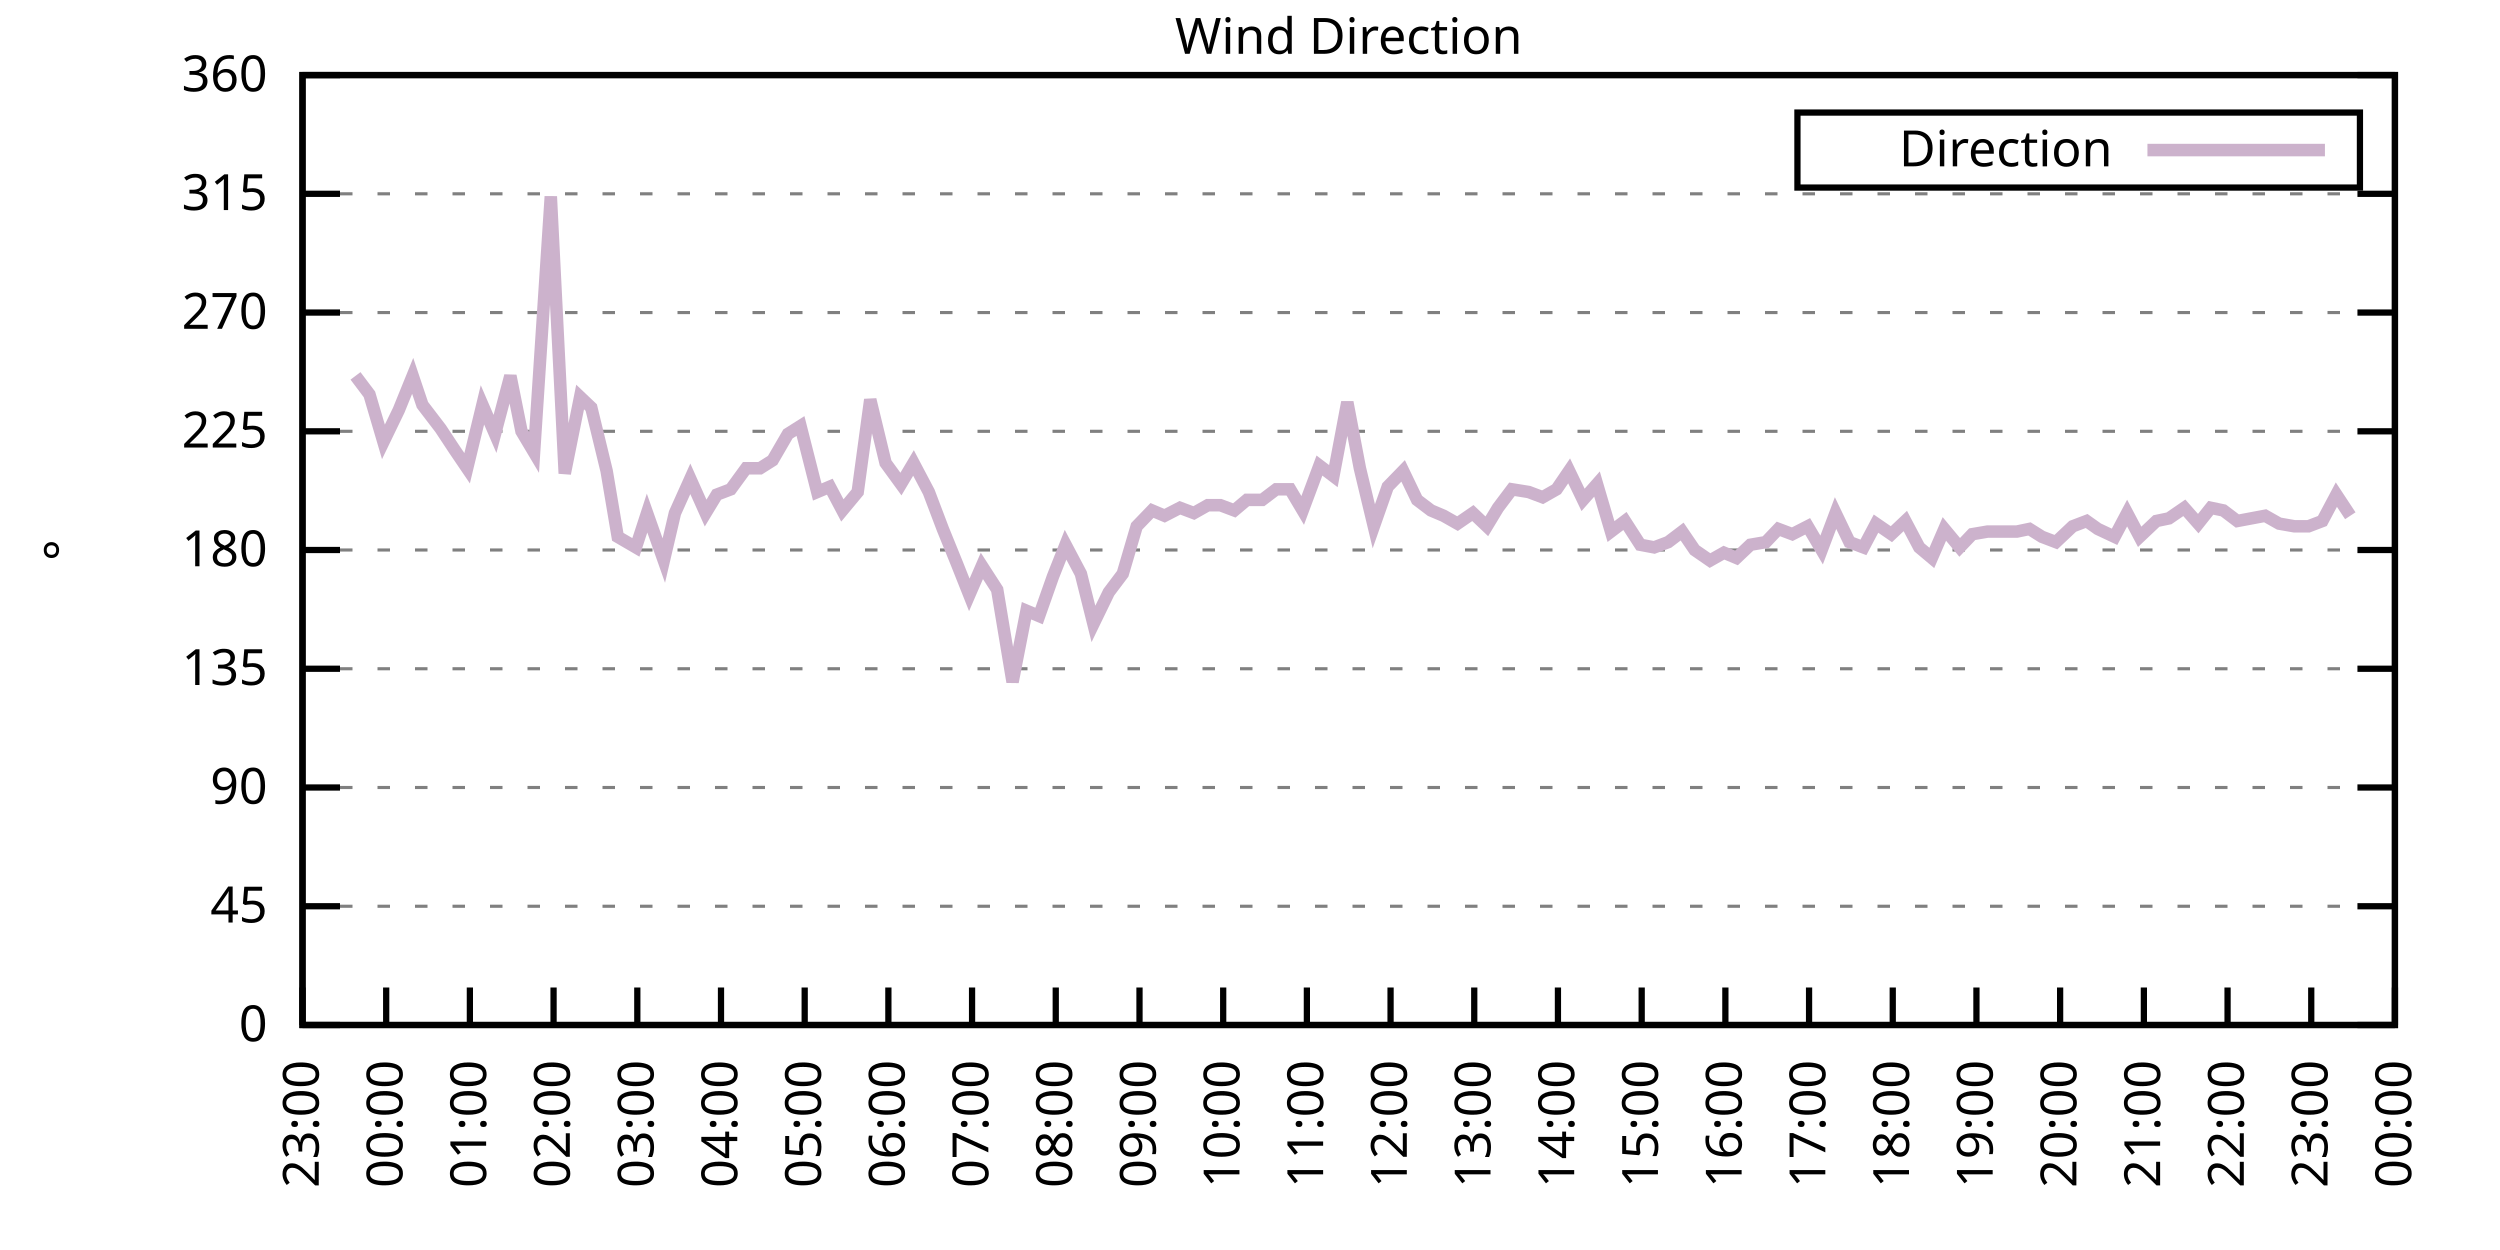
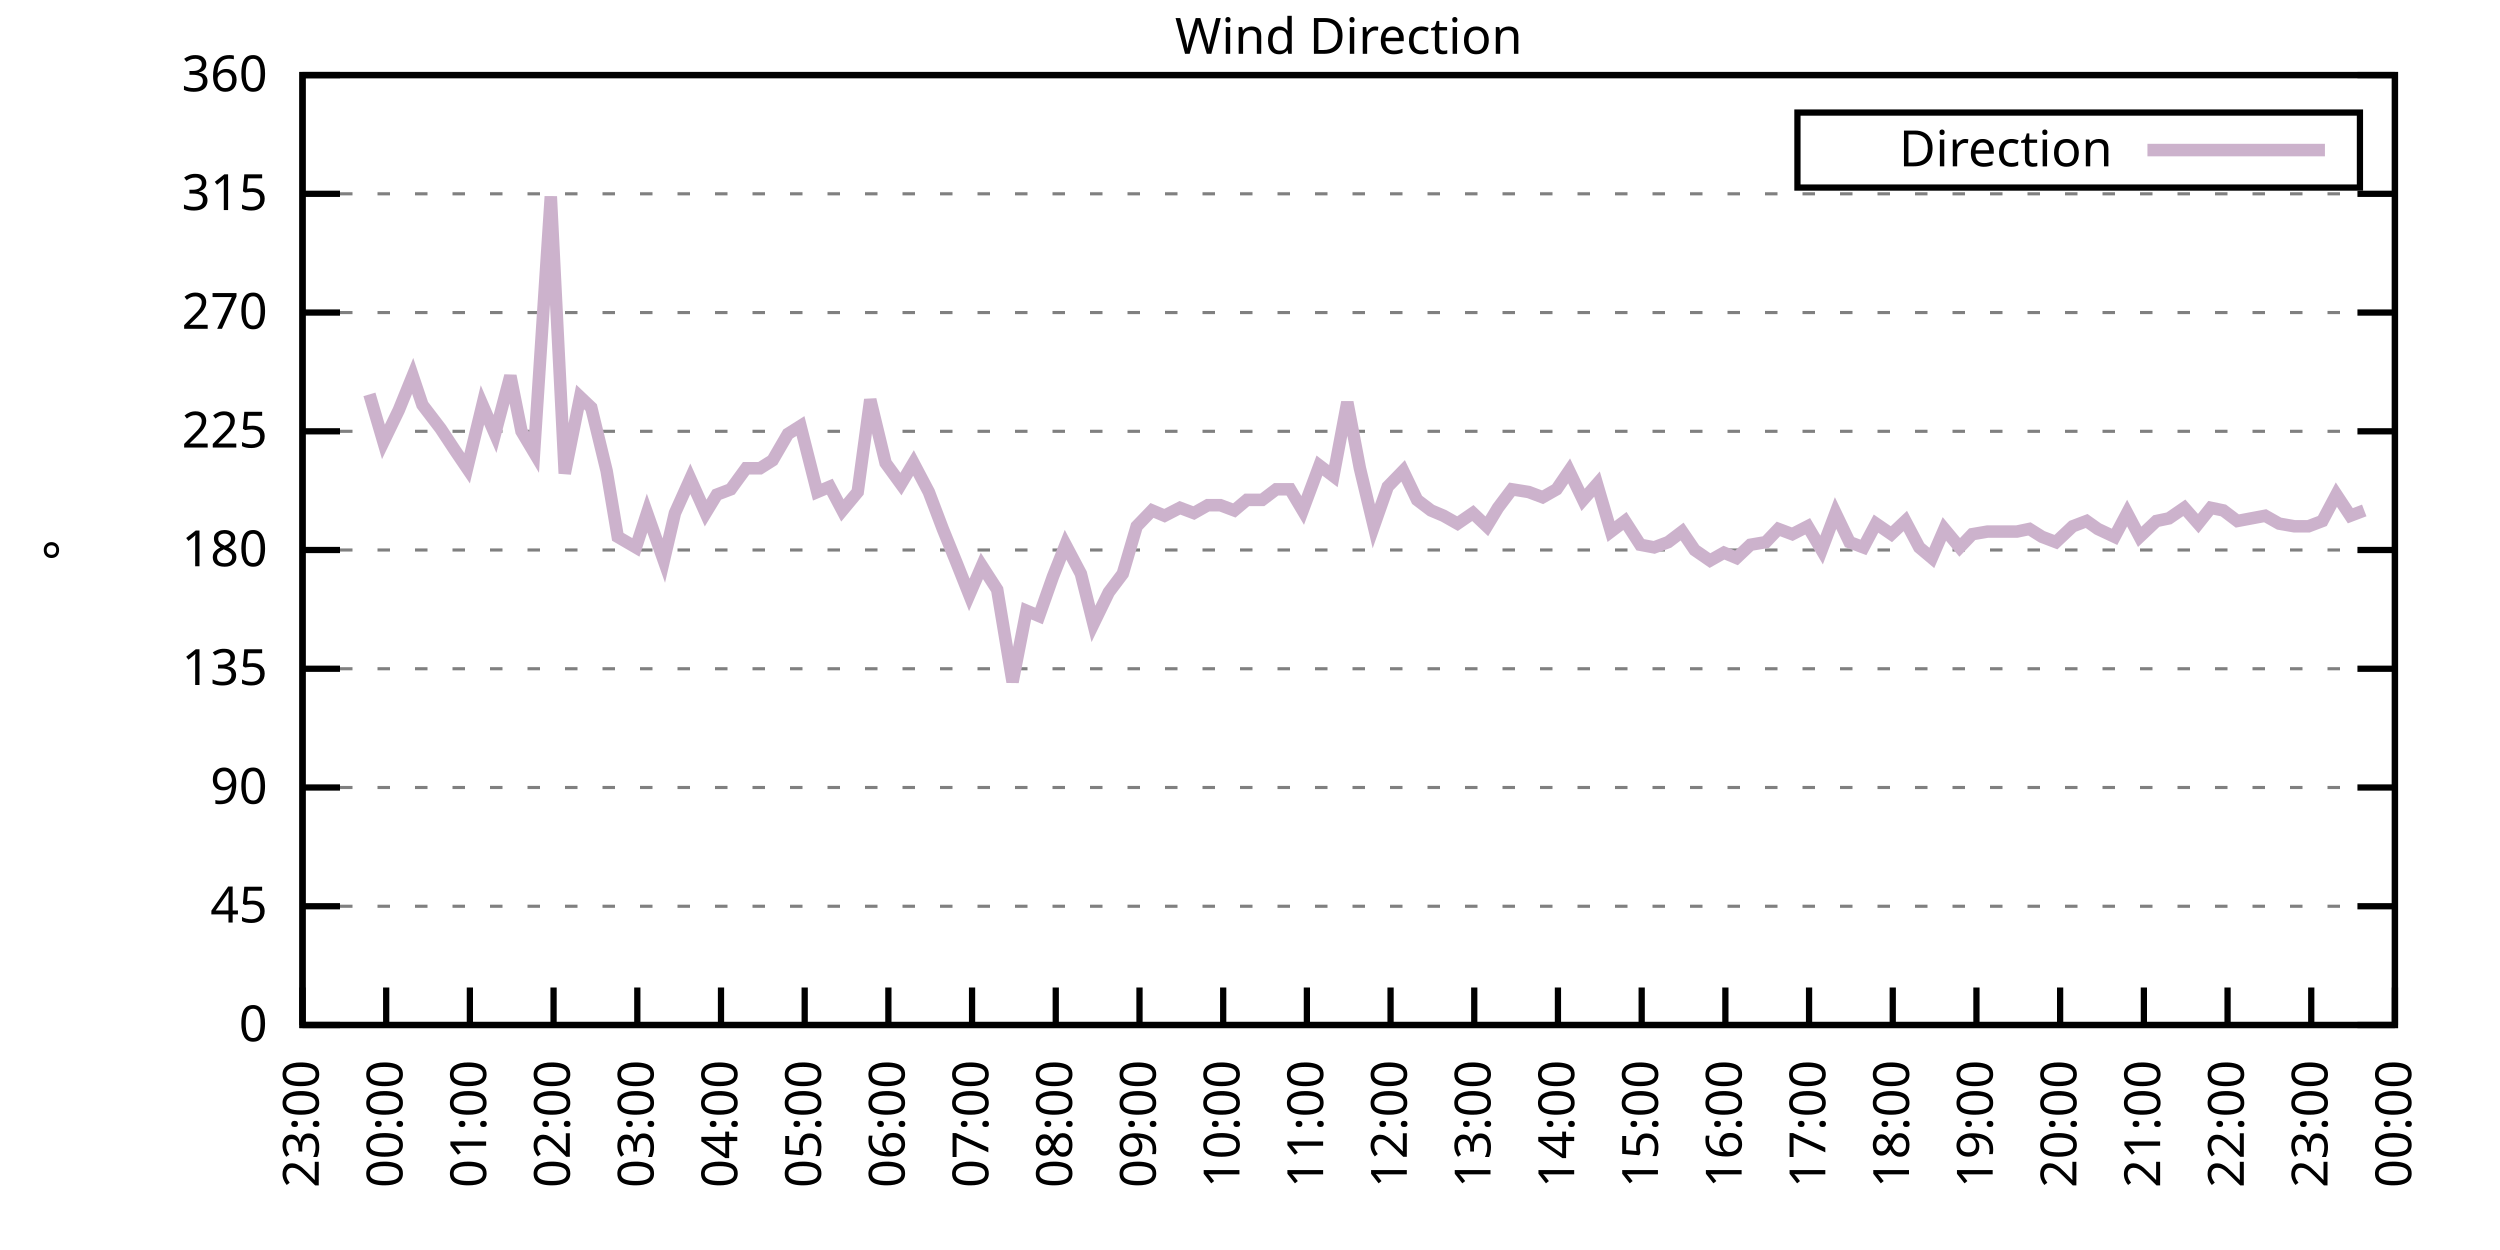
<svg xmlns="http://www.w3.org/2000/svg" xmlns:xlink="http://www.w3.org/1999/xlink" width="400" height="200" viewBox="0 0 400 200">
  <g id="gnuplot_canvas">
    <rect x="0" y="0" width="400" height="200" fill="none" />
    <defs>
      <circle id="gpDot" r="0.5" stroke-width="0.5" stroke="currentColor" />
      <path id="gpPt0" stroke-width="0.333" stroke="currentColor" d="M-1,0 h2 M0,-1 v2" />
      <path id="gpPt1" stroke-width="0.333" stroke="currentColor" d="M-1,-1 L1,1 M1,-1 L-1,1" />
      <path id="gpPt2" stroke-width="0.333" stroke="currentColor" d="M-1,0 L1,0 M0,-1 L0,1 M-1,-1 L1,1 M-1,1 L1,-1" />
      <rect id="gpPt3" stroke-width="0.333" stroke="currentColor" x="-1" y="-1" width="2" height="2" />
      <rect id="gpPt4" stroke-width="0.333" stroke="currentColor" fill="currentColor" x="-1" y="-1" width="2" height="2" />
      <circle id="gpPt5" stroke-width="0.333" stroke="currentColor" cx="0" cy="0" r="1" />
      <use xlink:href="#gpPt5" id="gpPt6" fill="currentColor" stroke="none" />
      <path id="gpPt7" stroke-width="0.333" stroke="currentColor" d="M0,-1.33 L-1.33,0.67 L1.33,0.67 z" />
      <use xlink:href="#gpPt7" id="gpPt8" fill="currentColor" stroke="none" />
      <use xlink:href="#gpPt7" id="gpPt9" stroke="currentColor" transform="rotate(180)" />
      <use xlink:href="#gpPt9" id="gpPt10" fill="currentColor" stroke="none" />
      <use xlink:href="#gpPt3" id="gpPt11" stroke="currentColor" transform="rotate(45)" />
      <use xlink:href="#gpPt11" id="gpPt12" fill="currentColor" stroke="none" />
      <path id="gpPt13" stroke-width="0.333" stroke="currentColor" d="M0,1.330 L1.265,0.411 L0.782,-1.067 L-0.782,-1.076 L-1.265,0.411 z" />
      <use xlink:href="#gpPt13" id="gpPt14" fill="currentColor" stroke="none" />
      <filter id="textbox" filterUnits="objectBoundingBox" x="0" y="0" height="1" width="1">
        <feFlood flood-color="white" flood-opacity="1" result="bgnd" />
        <feComposite in="SourceGraphic" in2="bgnd" operator="atop" />
      </filter>
      <filter id="greybox" filterUnits="objectBoundingBox" x="0" y="0" height="1" width="1">
        <feFlood flood-color="lightgrey" flood-opacity="1" result="grey" />
        <feComposite in="SourceGraphic" in2="grey" operator="atop" />
      </filter>
    </defs>
    <g fill="none" color="white" stroke="currentColor" stroke-width="1.00" stroke-linecap="butt" stroke-linejoin="miter">
</g>
    <g fill="none" color="black" stroke="currentColor" stroke-width="1.00" stroke-linecap="butt" stroke-linejoin="miter">
      <g stroke="none" shape-rendering="crispEdges">
        <polygon fill="rgb(255, 255, 255)" points="48.40,164.00 383.18,164.00 383.18,12.02 48.40,12.02 " />
      </g>
    </g>
    <g fill="none" color="black" stroke="currentColor" stroke-width="1.00" stroke-linecap="butt" stroke-linejoin="miter">
</g>
    <g fill="none" color="black" stroke="black" stroke-width="0.50" stroke-linecap="butt" stroke-linejoin="miter">
</g>
    <g fill="none" color="gray" stroke="currentColor" stroke-width="0.50" stroke-linecap="butt" stroke-linejoin="miter">
      <path stroke="gray" stroke-dasharray="2,4" class="gridline" d="M48.40,164.00 L383.19,164.00  " />
    </g>
    <g fill="none" color="gray" stroke="gray" stroke-width="1.00" stroke-linecap="butt" stroke-linejoin="miter">
</g>
    <g fill="none" color="black" stroke="currentColor" stroke-width="1.00" stroke-linecap="butt" stroke-linejoin="miter">
      <path stroke="black" d="M48.40,164.00 L54.40,164.00 M383.19,164.00 L377.19,164.00  " />
      <g transform="translate(42.80,166.60)" stroke="none" fill="black" font-family="Sans" font-size="8.00" text-anchor="end">
        <text>
          <tspan font-family="Sans"> 0</tspan>
        </text>
      </g>
    </g>
    <g fill="none" color="black" stroke="currentColor" stroke-width="1.00" stroke-linecap="butt" stroke-linejoin="miter">
</g>
    <g fill="none" color="black" stroke="black" stroke-width="0.50" stroke-linecap="butt" stroke-linejoin="miter">
</g>
    <g fill="none" color="gray" stroke="currentColor" stroke-width="0.50" stroke-linecap="butt" stroke-linejoin="miter">
      <path stroke="gray" stroke-dasharray="2,4" class="gridline" d="M48.40,145.00 L383.19,145.00  " />
    </g>
    <g fill="none" color="gray" stroke="gray" stroke-width="1.00" stroke-linecap="butt" stroke-linejoin="miter">
</g>
    <g fill="none" color="black" stroke="currentColor" stroke-width="1.00" stroke-linecap="butt" stroke-linejoin="miter">
      <path stroke="black" d="M48.40,145.00 L54.40,145.00 M383.19,145.00 L377.19,145.00  " />
      <g transform="translate(42.80,147.60)" stroke="none" fill="black" font-family="Sans" font-size="8.00" text-anchor="end">
        <text>
          <tspan font-family="Sans"> 45</tspan>
        </text>
      </g>
    </g>
    <g fill="none" color="black" stroke="currentColor" stroke-width="1.00" stroke-linecap="butt" stroke-linejoin="miter">
</g>
    <g fill="none" color="black" stroke="black" stroke-width="0.50" stroke-linecap="butt" stroke-linejoin="miter">
</g>
    <g fill="none" color="gray" stroke="currentColor" stroke-width="0.50" stroke-linecap="butt" stroke-linejoin="miter">
      <path stroke="gray" stroke-dasharray="2,4" class="gridline" d="M48.40,126.00 L383.19,126.00  " />
    </g>
    <g fill="none" color="gray" stroke="gray" stroke-width="1.00" stroke-linecap="butt" stroke-linejoin="miter">
</g>
    <g fill="none" color="black" stroke="currentColor" stroke-width="1.00" stroke-linecap="butt" stroke-linejoin="miter">
      <path stroke="black" d="M48.40,126.00 L54.40,126.00 M383.19,126.00 L377.19,126.00  " />
      <g transform="translate(42.80,128.60)" stroke="none" fill="black" font-family="Sans" font-size="8.00" text-anchor="end">
        <text>
          <tspan font-family="Sans"> 90</tspan>
        </text>
      </g>
    </g>
    <g fill="none" color="black" stroke="currentColor" stroke-width="1.00" stroke-linecap="butt" stroke-linejoin="miter">
</g>
    <g fill="none" color="black" stroke="black" stroke-width="0.50" stroke-linecap="butt" stroke-linejoin="miter">
</g>
    <g fill="none" color="gray" stroke="currentColor" stroke-width="0.50" stroke-linecap="butt" stroke-linejoin="miter">
      <path stroke="gray" stroke-dasharray="2,4" class="gridline" d="M48.40,107.00 L383.19,107.00  " />
    </g>
    <g fill="none" color="gray" stroke="gray" stroke-width="1.00" stroke-linecap="butt" stroke-linejoin="miter">
</g>
    <g fill="none" color="black" stroke="currentColor" stroke-width="1.00" stroke-linecap="butt" stroke-linejoin="miter">
      <path stroke="black" d="M48.40,107.00 L54.40,107.00 M383.19,107.00 L377.19,107.00  " />
      <g transform="translate(42.80,109.60)" stroke="none" fill="black" font-family="Sans" font-size="8.00" text-anchor="end">
        <text>
          <tspan font-family="Sans"> 135</tspan>
        </text>
      </g>
    </g>
    <g fill="none" color="black" stroke="currentColor" stroke-width="1.00" stroke-linecap="butt" stroke-linejoin="miter">
</g>
    <g fill="none" color="black" stroke="black" stroke-width="0.50" stroke-linecap="butt" stroke-linejoin="miter">
</g>
    <g fill="none" color="gray" stroke="currentColor" stroke-width="0.50" stroke-linecap="butt" stroke-linejoin="miter">
      <path stroke="gray" stroke-dasharray="2,4" class="gridline" d="M48.40,88.00 L383.19,88.00  " />
    </g>
    <g fill="none" color="gray" stroke="gray" stroke-width="1.00" stroke-linecap="butt" stroke-linejoin="miter">
</g>
    <g fill="none" color="black" stroke="currentColor" stroke-width="1.00" stroke-linecap="butt" stroke-linejoin="miter">
      <path stroke="black" d="M48.40,88.00 L54.40,88.00 M383.19,88.00 L377.19,88.00  " />
      <g transform="translate(42.80,90.60)" stroke="none" fill="black" font-family="Sans" font-size="8.00" text-anchor="end">
        <text>
          <tspan font-family="Sans"> 180</tspan>
        </text>
      </g>
    </g>
    <g fill="none" color="black" stroke="currentColor" stroke-width="1.00" stroke-linecap="butt" stroke-linejoin="miter">
</g>
    <g fill="none" color="black" stroke="black" stroke-width="0.50" stroke-linecap="butt" stroke-linejoin="miter">
</g>
    <g fill="none" color="gray" stroke="currentColor" stroke-width="0.50" stroke-linecap="butt" stroke-linejoin="miter">
      <path stroke="gray" stroke-dasharray="2,4" class="gridline" d="M48.40,69.01 L383.19,69.01  " />
    </g>
    <g fill="none" color="gray" stroke="gray" stroke-width="1.00" stroke-linecap="butt" stroke-linejoin="miter">
</g>
    <g fill="none" color="black" stroke="currentColor" stroke-width="1.00" stroke-linecap="butt" stroke-linejoin="miter">
      <path stroke="black" d="M48.40,69.01 L54.40,69.01 M383.19,69.01 L377.19,69.01  " />
      <g transform="translate(42.80,71.61)" stroke="none" fill="black" font-family="Sans" font-size="8.00" text-anchor="end">
        <text>
          <tspan font-family="Sans"> 225</tspan>
        </text>
      </g>
    </g>
    <g fill="none" color="black" stroke="currentColor" stroke-width="1.00" stroke-linecap="butt" stroke-linejoin="miter">
</g>
    <g fill="none" color="black" stroke="black" stroke-width="0.50" stroke-linecap="butt" stroke-linejoin="miter">
</g>
    <g fill="none" color="gray" stroke="currentColor" stroke-width="0.50" stroke-linecap="butt" stroke-linejoin="miter">
      <path stroke="gray" stroke-dasharray="2,4" class="gridline" d="M48.40,50.01 L383.19,50.01  " />
    </g>
    <g fill="none" color="gray" stroke="gray" stroke-width="1.00" stroke-linecap="butt" stroke-linejoin="miter">
</g>
    <g fill="none" color="black" stroke="currentColor" stroke-width="1.00" stroke-linecap="butt" stroke-linejoin="miter">
      <path stroke="black" d="M48.40,50.01 L54.40,50.01 M383.19,50.01 L377.19,50.01  " />
      <g transform="translate(42.80,52.61)" stroke="none" fill="black" font-family="Sans" font-size="8.00" text-anchor="end">
        <text>
          <tspan font-family="Sans"> 270</tspan>
        </text>
      </g>
    </g>
    <g fill="none" color="black" stroke="currentColor" stroke-width="1.00" stroke-linecap="butt" stroke-linejoin="miter">
</g>
    <g fill="none" color="black" stroke="black" stroke-width="0.50" stroke-linecap="butt" stroke-linejoin="miter">
</g>
    <g fill="none" color="gray" stroke="currentColor" stroke-width="0.50" stroke-linecap="butt" stroke-linejoin="miter">
      <path stroke="gray" stroke-dasharray="2,4" class="gridline" d="M48.40,31.01 L383.19,31.01  " />
    </g>
    <g fill="none" color="gray" stroke="gray" stroke-width="1.00" stroke-linecap="butt" stroke-linejoin="miter">
</g>
    <g fill="none" color="black" stroke="currentColor" stroke-width="1.00" stroke-linecap="butt" stroke-linejoin="miter">
      <path stroke="black" d="M48.40,31.01 L54.40,31.01 M383.19,31.01 L377.19,31.01  " />
      <g transform="translate(42.80,33.61)" stroke="none" fill="black" font-family="Sans" font-size="8.00" text-anchor="end">
        <text>
          <tspan font-family="Sans"> 315</tspan>
        </text>
      </g>
    </g>
    <g fill="none" color="black" stroke="currentColor" stroke-width="1.00" stroke-linecap="butt" stroke-linejoin="miter">
</g>
    <g fill="none" color="black" stroke="black" stroke-width="0.50" stroke-linecap="butt" stroke-linejoin="miter">
</g>
    <g fill="none" color="gray" stroke="currentColor" stroke-width="0.50" stroke-linecap="butt" stroke-linejoin="miter">
      <path stroke="gray" stroke-dasharray="2,4" class="gridline" d="M48.40,12.01 L383.19,12.01  " />
    </g>
    <g fill="none" color="gray" stroke="gray" stroke-width="1.00" stroke-linecap="butt" stroke-linejoin="miter">
</g>
    <g fill="none" color="black" stroke="currentColor" stroke-width="1.00" stroke-linecap="butt" stroke-linejoin="miter">
      <path stroke="black" d="M48.40,12.01 L54.40,12.01 M383.19,12.01 L377.19,12.01  " />
      <g transform="translate(42.80,14.61)" stroke="none" fill="black" font-family="Sans" font-size="8.00" text-anchor="end">
        <text>
          <tspan font-family="Sans"> 360</tspan>
        </text>
      </g>
    </g>
    <g fill="none" color="black" stroke="currentColor" stroke-width="1.00" stroke-linecap="butt" stroke-linejoin="miter">
      <path stroke="black" d="M48.40,164.00 L48.40,158.00  " />
      <g transform="translate(51.00,169.60) rotate(270.00)" stroke="none" fill="black" font-family="Sans" font-size="8.00" text-anchor="end">
        <text>
          <tspan font-family="Sans">23:00</tspan>
        </text>
      </g>
    </g>
    <g fill="none" color="black" stroke="currentColor" stroke-width="1.00" stroke-linecap="butt" stroke-linejoin="miter">
      <path stroke="black" d="M61.79,164.00 L61.79,158.00  " />
      <g transform="translate(64.39,169.60) rotate(270.00)" stroke="none" fill="black" font-family="Sans" font-size="8.00" text-anchor="end">
        <text>
          <tspan font-family="Sans">00:00</tspan>
        </text>
      </g>
    </g>
    <g fill="none" color="black" stroke="currentColor" stroke-width="1.00" stroke-linecap="butt" stroke-linejoin="miter">
      <path stroke="black" d="M75.18,164.00 L75.18,158.00  " />
      <g transform="translate(77.78,169.60) rotate(270.00)" stroke="none" fill="black" font-family="Sans" font-size="8.00" text-anchor="end">
        <text>
          <tspan font-family="Sans">01:00</tspan>
        </text>
      </g>
    </g>
    <g fill="none" color="black" stroke="currentColor" stroke-width="1.00" stroke-linecap="butt" stroke-linejoin="miter">
      <path stroke="black" d="M88.57,164.00 L88.57,158.00  " />
      <g transform="translate(91.17,169.60) rotate(270.00)" stroke="none" fill="black" font-family="Sans" font-size="8.00" text-anchor="end">
        <text>
          <tspan font-family="Sans">02:00</tspan>
        </text>
      </g>
    </g>
    <g fill="none" color="black" stroke="currentColor" stroke-width="1.00" stroke-linecap="butt" stroke-linejoin="miter">
      <path stroke="black" d="M101.97,164.00 L101.97,158.00  " />
      <g transform="translate(104.57,169.60) rotate(270.00)" stroke="none" fill="black" font-family="Sans" font-size="8.00" text-anchor="end">
        <text>
          <tspan font-family="Sans">03:00</tspan>
        </text>
      </g>
    </g>
    <g fill="none" color="black" stroke="currentColor" stroke-width="1.00" stroke-linecap="butt" stroke-linejoin="miter">
      <path stroke="black" d="M115.36,164.00 L115.36,158.00  " />
      <g transform="translate(117.96,169.60) rotate(270.00)" stroke="none" fill="black" font-family="Sans" font-size="8.00" text-anchor="end">
        <text>
          <tspan font-family="Sans">04:00</tspan>
        </text>
      </g>
    </g>
    <g fill="none" color="black" stroke="currentColor" stroke-width="1.00" stroke-linecap="butt" stroke-linejoin="miter">
      <path stroke="black" d="M128.75,164.00 L128.75,158.00  " />
      <g transform="translate(131.35,169.60) rotate(270.00)" stroke="none" fill="black" font-family="Sans" font-size="8.00" text-anchor="end">
        <text>
          <tspan font-family="Sans">05:00</tspan>
        </text>
      </g>
    </g>
    <g fill="none" color="black" stroke="currentColor" stroke-width="1.00" stroke-linecap="butt" stroke-linejoin="miter">
      <path stroke="black" d="M142.14,164.00 L142.14,158.00  " />
      <g transform="translate(144.74,169.60) rotate(270.00)" stroke="none" fill="black" font-family="Sans" font-size="8.00" text-anchor="end">
        <text>
          <tspan font-family="Sans">06:00</tspan>
        </text>
      </g>
    </g>
    <g fill="none" color="black" stroke="currentColor" stroke-width="1.00" stroke-linecap="butt" stroke-linejoin="miter">
      <path stroke="black" d="M155.53,164.00 L155.53,158.00  " />
      <g transform="translate(158.13,169.60) rotate(270.00)" stroke="none" fill="black" font-family="Sans" font-size="8.00" text-anchor="end">
        <text>
          <tspan font-family="Sans">07:00</tspan>
        </text>
      </g>
    </g>
    <g fill="none" color="black" stroke="currentColor" stroke-width="1.00" stroke-linecap="butt" stroke-linejoin="miter">
      <path stroke="black" d="M168.92,164.00 L168.92,158.00  " />
      <g transform="translate(171.52,169.60) rotate(270.00)" stroke="none" fill="black" font-family="Sans" font-size="8.00" text-anchor="end">
        <text>
          <tspan font-family="Sans">08:00</tspan>
        </text>
      </g>
    </g>
    <g fill="none" color="black" stroke="currentColor" stroke-width="1.00" stroke-linecap="butt" stroke-linejoin="miter">
      <path stroke="black" d="M182.32,164.00 L182.32,158.00  " />
      <g transform="translate(184.92,169.60) rotate(270.00)" stroke="none" fill="black" font-family="Sans" font-size="8.00" text-anchor="end">
        <text>
          <tspan font-family="Sans">09:00</tspan>
        </text>
      </g>
    </g>
    <g fill="none" color="black" stroke="currentColor" stroke-width="1.00" stroke-linecap="butt" stroke-linejoin="miter">
      <path stroke="black" d="M195.71,164.00 L195.71,158.00  " />
      <g transform="translate(198.31,169.60) rotate(270.00)" stroke="none" fill="black" font-family="Sans" font-size="8.00" text-anchor="end">
        <text>
          <tspan font-family="Sans">10:00</tspan>
        </text>
      </g>
    </g>
    <g fill="none" color="black" stroke="currentColor" stroke-width="1.00" stroke-linecap="butt" stroke-linejoin="miter">
      <path stroke="black" d="M209.10,164.00 L209.10,158.00  " />
      <g transform="translate(211.70,169.60) rotate(270.00)" stroke="none" fill="black" font-family="Sans" font-size="8.00" text-anchor="end">
        <text>
          <tspan font-family="Sans">11:00</tspan>
        </text>
      </g>
    </g>
    <g fill="none" color="black" stroke="currentColor" stroke-width="1.00" stroke-linecap="butt" stroke-linejoin="miter">
      <path stroke="black" d="M222.49,164.00 L222.49,158.00  " />
      <g transform="translate(225.09,169.60) rotate(270.00)" stroke="none" fill="black" font-family="Sans" font-size="8.00" text-anchor="end">
        <text>
          <tspan font-family="Sans">12:00</tspan>
        </text>
      </g>
    </g>
    <g fill="none" color="black" stroke="currentColor" stroke-width="1.00" stroke-linecap="butt" stroke-linejoin="miter">
      <path stroke="black" d="M235.88,164.00 L235.88,158.00  " />
      <g transform="translate(238.48,169.60) rotate(270.00)" stroke="none" fill="black" font-family="Sans" font-size="8.00" text-anchor="end">
        <text>
          <tspan font-family="Sans">13:00</tspan>
        </text>
      </g>
    </g>
    <g fill="none" color="black" stroke="currentColor" stroke-width="1.00" stroke-linecap="butt" stroke-linejoin="miter">
      <path stroke="black" d="M249.27,164.00 L249.27,158.00  " />
      <g transform="translate(251.87,169.60) rotate(270.00)" stroke="none" fill="black" font-family="Sans" font-size="8.00" text-anchor="end">
        <text>
          <tspan font-family="Sans">14:00</tspan>
        </text>
      </g>
    </g>
    <g fill="none" color="black" stroke="currentColor" stroke-width="1.00" stroke-linecap="butt" stroke-linejoin="miter">
      <path stroke="black" d="M262.67,164.00 L262.67,158.00  " />
      <g transform="translate(265.27,169.60) rotate(270.00)" stroke="none" fill="black" font-family="Sans" font-size="8.00" text-anchor="end">
        <text>
          <tspan font-family="Sans">15:00</tspan>
        </text>
      </g>
    </g>
    <g fill="none" color="black" stroke="currentColor" stroke-width="1.00" stroke-linecap="butt" stroke-linejoin="miter">
      <path stroke="black" d="M276.06,164.00 L276.06,158.00  " />
      <g transform="translate(278.66,169.60) rotate(270.00)" stroke="none" fill="black" font-family="Sans" font-size="8.00" text-anchor="end">
        <text>
          <tspan font-family="Sans">16:00</tspan>
        </text>
      </g>
    </g>
    <g fill="none" color="black" stroke="currentColor" stroke-width="1.00" stroke-linecap="butt" stroke-linejoin="miter">
      <path stroke="black" d="M289.45,164.00 L289.45,158.00  " />
      <g transform="translate(292.05,169.60) rotate(270.00)" stroke="none" fill="black" font-family="Sans" font-size="8.00" text-anchor="end">
        <text>
          <tspan font-family="Sans">17:00</tspan>
        </text>
      </g>
    </g>
    <g fill="none" color="black" stroke="currentColor" stroke-width="1.00" stroke-linecap="butt" stroke-linejoin="miter">
      <path stroke="black" d="M302.84,164.00 L302.84,158.00  " />
      <g transform="translate(305.44,169.60) rotate(270.00)" stroke="none" fill="black" font-family="Sans" font-size="8.00" text-anchor="end">
        <text>
          <tspan font-family="Sans">18:00</tspan>
        </text>
      </g>
    </g>
    <g fill="none" color="black" stroke="currentColor" stroke-width="1.00" stroke-linecap="butt" stroke-linejoin="miter">
      <path stroke="black" d="M316.23,164.00 L316.23,158.00  " />
      <g transform="translate(318.83,169.60) rotate(270.00)" stroke="none" fill="black" font-family="Sans" font-size="8.00" text-anchor="end">
        <text>
          <tspan font-family="Sans">19:00</tspan>
        </text>
      </g>
    </g>
    <g fill="none" color="black" stroke="currentColor" stroke-width="1.00" stroke-linecap="butt" stroke-linejoin="miter">
      <path stroke="black" d="M329.62,164.00 L329.62,158.00  " />
      <g transform="translate(332.22,169.60) rotate(270.00)" stroke="none" fill="black" font-family="Sans" font-size="8.00" text-anchor="end">
        <text>
          <tspan font-family="Sans">20:00</tspan>
        </text>
      </g>
    </g>
    <g fill="none" color="black" stroke="currentColor" stroke-width="1.00" stroke-linecap="butt" stroke-linejoin="miter">
      <path stroke="black" d="M343.02,164.00 L343.02,158.00  " />
      <g transform="translate(345.62,169.60) rotate(270.00)" stroke="none" fill="black" font-family="Sans" font-size="8.00" text-anchor="end">
        <text>
          <tspan font-family="Sans">21:00</tspan>
        </text>
      </g>
    </g>
    <g fill="none" color="black" stroke="currentColor" stroke-width="1.00" stroke-linecap="butt" stroke-linejoin="miter">
      <path stroke="black" d="M356.41,164.00 L356.41,158.00  " />
      <g transform="translate(359.01,169.60) rotate(270.00)" stroke="none" fill="black" font-family="Sans" font-size="8.00" text-anchor="end">
        <text>
          <tspan font-family="Sans">22:00</tspan>
        </text>
      </g>
    </g>
    <g fill="none" color="black" stroke="currentColor" stroke-width="1.00" stroke-linecap="butt" stroke-linejoin="miter">
      <path stroke="black" d="M369.80,164.00 L369.80,158.00  " />
      <g transform="translate(372.40,169.60) rotate(270.00)" stroke="none" fill="black" font-family="Sans" font-size="8.00" text-anchor="end">
        <text>
          <tspan font-family="Sans">23:00</tspan>
        </text>
      </g>
    </g>
    <g fill="none" color="black" stroke="currentColor" stroke-width="1.00" stroke-linecap="butt" stroke-linejoin="miter">
      <path stroke="black" d="M383.19,164.00 L383.19,158.00  " />
      <g transform="translate(385.79,169.60) rotate(270.00)" stroke="none" fill="black" font-family="Sans" font-size="8.00" text-anchor="end">
        <text>
          <tspan font-family="Sans">00:00</tspan>
        </text>
      </g>
    </g>
    <g fill="none" color="black" stroke="currentColor" stroke-width="1.00" stroke-linecap="butt" stroke-linejoin="miter">
</g>
    <g fill="none" color="black" stroke="currentColor" stroke-width="1.00" stroke-linecap="butt" stroke-linejoin="miter">
      <path stroke="black" d="M48.40,12.01 L48.40,164.00 L383.19,164.00 L383.19,12.01 L48.40,12.01 Z  " />
    </g>
    <g fill="none" color="black" stroke="currentColor" stroke-width="1.00" stroke-linecap="butt" stroke-linejoin="miter">
</g>
    <g fill="none" color="black" stroke="currentColor" stroke-width="1.00" stroke-linecap="butt" stroke-linejoin="miter">
      <path stroke="black" d="M287.59,30.01 L287.59,18.01 L377.59,18.01 L377.59,30.01 L287.59,30.01 Z  " />
    </g>
    <g id="Wind_direction_plot_1">
      <g fill="none" color="white" stroke="black" stroke-width="2.00" stroke-linecap="butt" stroke-linejoin="miter">
</g>
      <g fill="none" color="black" stroke="currentColor" stroke-width="2.00" stroke-linecap="butt" stroke-linejoin="miter">
        <g transform="translate(337.99,26.61)" stroke="none" fill="black" font-family="Sans" font-size="8.00" text-anchor="end">
          <text>
            <tspan font-family="Sans">Direction</tspan>
          </text>
        </g>
      </g>
      <g fill="none" color="black" stroke="currentColor" stroke-width="2.00" stroke-linecap="butt" stroke-linejoin="miter">
-         <path stroke="rgb(204, 178, 204)" d="M343.59,24.01 L371.99,24.01 M56.88,60.14 L59.11,63.10 L61.35,70.70 L63.80,65.63 L66.03,60.14 L67.59,64.78   L70.50,68.58 L72.73,71.96 L74.74,74.92 L77.19,64.78 L79.20,69.43 L81.66,60.14 L83.44,69.01 L85.45,72.38   L88.13,31.43 L90.36,75.76 L92.82,63.52 L94.60,65.21 L97.06,75.34 L98.84,85.89 L101.74,87.58 L103.53,82.09   L106.21,89.69 L107.99,82.09 L110.45,76.61 L112.90,82.09 L114.69,79.14 L116.92,78.29 L119.38,74.92 L121.61,74.92   L123.62,73.65 L126.07,69.43 L128.08,68.16 L130.76,78.72 L132.77,77.87 L134.78,81.67 L137.23,78.72 L139.24,63.94   L141.69,74.07 L144.15,77.45 L146.16,74.07 L148.61,78.72 L150.85,84.63 L153.08,90.12 L155.09,95.18 L157.10,90.54   L159.55,94.34 L162.01,109.11 L164.24,97.72 L166.25,98.56 L168.48,92.23 L170.49,87.16 L172.94,91.80 L174.95,99.83   L177.41,94.76 L179.64,91.80 L181.87,84.21 L184.32,81.67 L186.33,82.52 L188.79,81.25 L191.02,82.09 L193.25,80.83   L195.26,80.83 L197.49,81.67 L199.50,79.98 L201.96,79.98 L204.19,78.29 L206.42,78.29 L208.43,81.67 L211.11,74.49   L213.34,76.18 L215.57,64.36 L217.58,74.92 L219.81,84.21 L222.04,77.87 L224.50,75.34 L226.73,79.98 L228.96,81.67   L230.97,82.52 L233.20,83.78 L235.66,82.09 L237.89,84.21 L239.68,81.25 L241.91,78.29 L244.59,78.72 L246.82,79.56   L249.05,78.29 L251.06,75.34 L253.29,79.98 L255.52,77.45 L257.76,85.05 L259.99,83.36 L262.44,87.16 L264.67,87.58   L266.91,86.74 L269.14,85.05 L271.15,88.00 L273.60,89.69 L275.83,88.43 L277.84,89.27 L280.07,87.16 L282.53,86.74   L284.54,84.63 L286.77,85.47 L289.23,84.21 L291.46,88.00 L293.69,82.09 L295.92,86.74 L298.15,87.58 L300.16,83.78   L302.62,85.47 L304.85,83.36 L307.08,87.58 L309.09,89.27 L311.10,84.63 L313.55,87.58 L315.56,85.47 L318.02,85.05   L320.25,85.05 L322.70,85.05 L324.71,84.63 L326.72,85.89 L328.95,86.74 L331.63,84.21 L333.86,83.36 L335.65,84.63   L338.33,85.89 L340.34,82.09 L342.35,85.89 L345.02,83.36 L347.03,82.94 L349.49,81.25 L351.72,83.78 L353.73,81.25   L355.74,81.67 L357.97,83.36 L360.20,82.94 L362.43,82.52 L364.66,83.78 L367.12,84.21 L369.35,84.21 L371.58,83.36   L373.82,79.14 L376.05,82.52  " />
+         <path stroke="rgb(204, 178, 204)" d="M343.59,24.01 L371.99,24.01 M59.11,63.10 L61.35,70.70 L63.80,65.63 L66.03,60.14 L67.59,64.78 L70.50,68.58   L72.73,71.96 L74.74,74.92 L77.19,64.78 L79.20,69.43 L81.66,60.14 L83.44,69.01 L85.45,72.38 L88.13,31.43   L90.36,75.76 L92.82,63.52 L94.60,65.21 L97.06,75.34 L98.84,85.89 L101.74,87.58 L103.53,82.09 L106.21,89.69   L107.99,82.09 L110.45,76.61 L112.90,82.09 L114.69,79.14 L116.92,78.29 L119.38,74.92 L121.61,74.92 L123.62,73.65   L126.07,69.43 L128.08,68.16 L130.76,78.72 L132.77,77.87 L134.78,81.67 L137.23,78.72 L139.24,63.94 L141.69,74.07   L144.15,77.45 L146.16,74.07 L148.61,78.72 L150.85,84.63 L153.08,90.12 L155.09,95.18 L157.10,90.54 L159.55,94.34   L162.01,109.11 L164.24,97.72 L166.25,98.56 L168.48,92.23 L170.49,87.16 L172.94,91.80 L174.95,99.83 L177.41,94.76   L179.64,91.80 L181.87,84.21 L184.32,81.67 L186.33,82.52 L188.79,81.25 L191.02,82.09 L193.25,80.83 L195.26,80.83   L197.49,81.67 L199.50,79.98 L201.96,79.98 L204.19,78.29 L206.42,78.29 L208.43,81.67 L211.11,74.49 L213.34,76.18   L215.57,64.36 L217.58,74.92 L219.81,84.21 L222.04,77.87 L224.50,75.34 L226.73,79.98 L228.96,81.67 L230.97,82.52   L233.20,83.78 L235.66,82.09 L237.89,84.21 L239.68,81.25 L241.91,78.29 L244.59,78.72 L246.82,79.56 L249.05,78.29   L251.06,75.34 L253.29,79.98 L255.52,77.45 L257.76,85.05 L259.99,83.36 L262.44,87.16 L264.67,87.58 L266.91,86.74   L269.14,85.05 L271.15,88.00 L273.60,89.69 L275.83,88.43 L277.84,89.27 L280.07,87.16 L282.53,86.74 L284.54,84.63   L286.77,85.47 L289.23,84.21 L291.46,88.00 L293.69,82.09 L295.92,86.74 L298.15,87.58 L300.16,83.78 L302.62,85.47   L304.85,83.36 L307.08,87.58 L309.09,89.27 L311.10,84.63 L313.55,87.58 L315.56,85.47 L318.02,85.05 L320.25,85.05   L322.70,85.05 L324.71,84.63 L326.72,85.89 L328.95,86.74 L331.63,84.21 L333.86,83.36 L335.65,84.63 L338.33,85.89   L340.34,82.09 L342.35,85.89 L345.02,83.36 L347.03,82.94 L349.49,81.25 L351.72,83.78 L353.73,81.25 L355.74,81.67   L357.97,83.36 L360.20,82.94 L362.43,82.52 L364.66,83.78 L367.12,84.21 L369.35,84.21 L371.58,83.36 L373.82,79.14   L376.05,82.52 L378.28,81.67  " />
      </g>
    </g>
    <g fill="none" color="black" stroke="currentColor" stroke-width="2.00" stroke-linecap="butt" stroke-linejoin="miter">
</g>
    <g fill="none" color="black" stroke="black" stroke-width="1.00" stroke-linecap="butt" stroke-linejoin="miter">
</g>
    <g fill="none" color="black" stroke="currentColor" stroke-width="1.00" stroke-linecap="butt" stroke-linejoin="miter">
      <path stroke="black" d="M48.40,12.01 L48.40,164.00 L383.19,164.00 L383.19,12.01 L48.40,12.01 Z  " />
      <g transform="translate(12.80,88.01) rotate(270.00)" stroke="none" fill="black" font-family="Sans" font-size="8.00" text-anchor="middle">
        <text>
          <tspan font-family="Sans">°</tspan>
        </text>
      </g>
    </g>
    <g fill="none" color="black" stroke="currentColor" stroke-width="1.00" stroke-linecap="butt" stroke-linejoin="miter">
</g>
    <g fill="none" color="black" stroke="currentColor" stroke-width="1.00" stroke-linecap="butt" stroke-linejoin="miter">
      <g transform="translate(215.79,8.61)" stroke="none" fill="black" font-family="Sans" font-size="8.00" text-anchor="middle">
        <text>
          <tspan font-family="Sans">Wind Direction</tspan>
        </text>
      </g>
    </g>
    <g fill="none" color="black" stroke="currentColor" stroke-width="1.00" stroke-linecap="butt" stroke-linejoin="miter">
</g>
  </g>
</svg>
